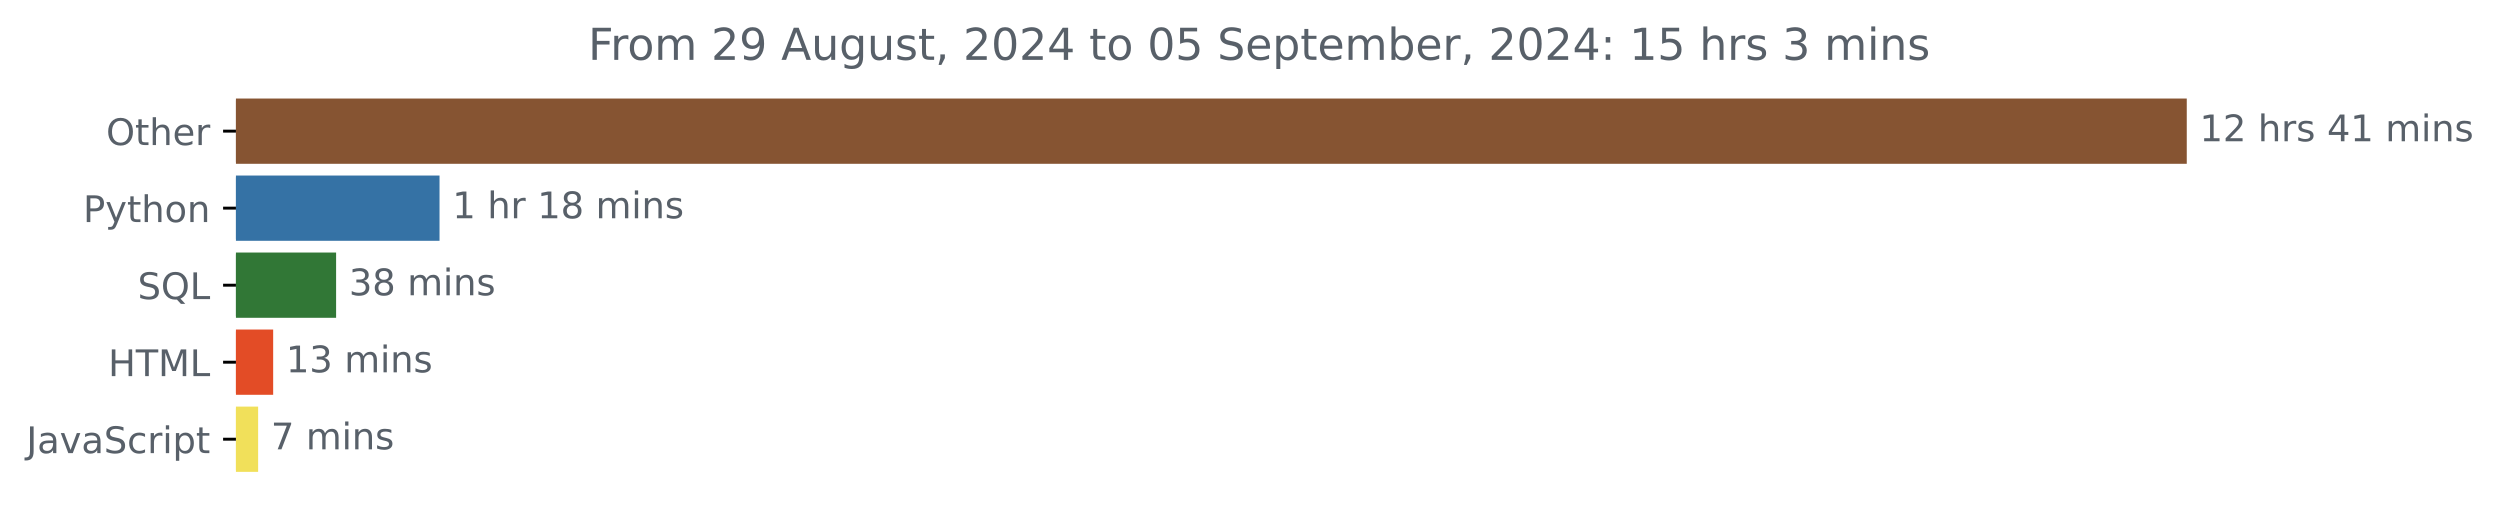
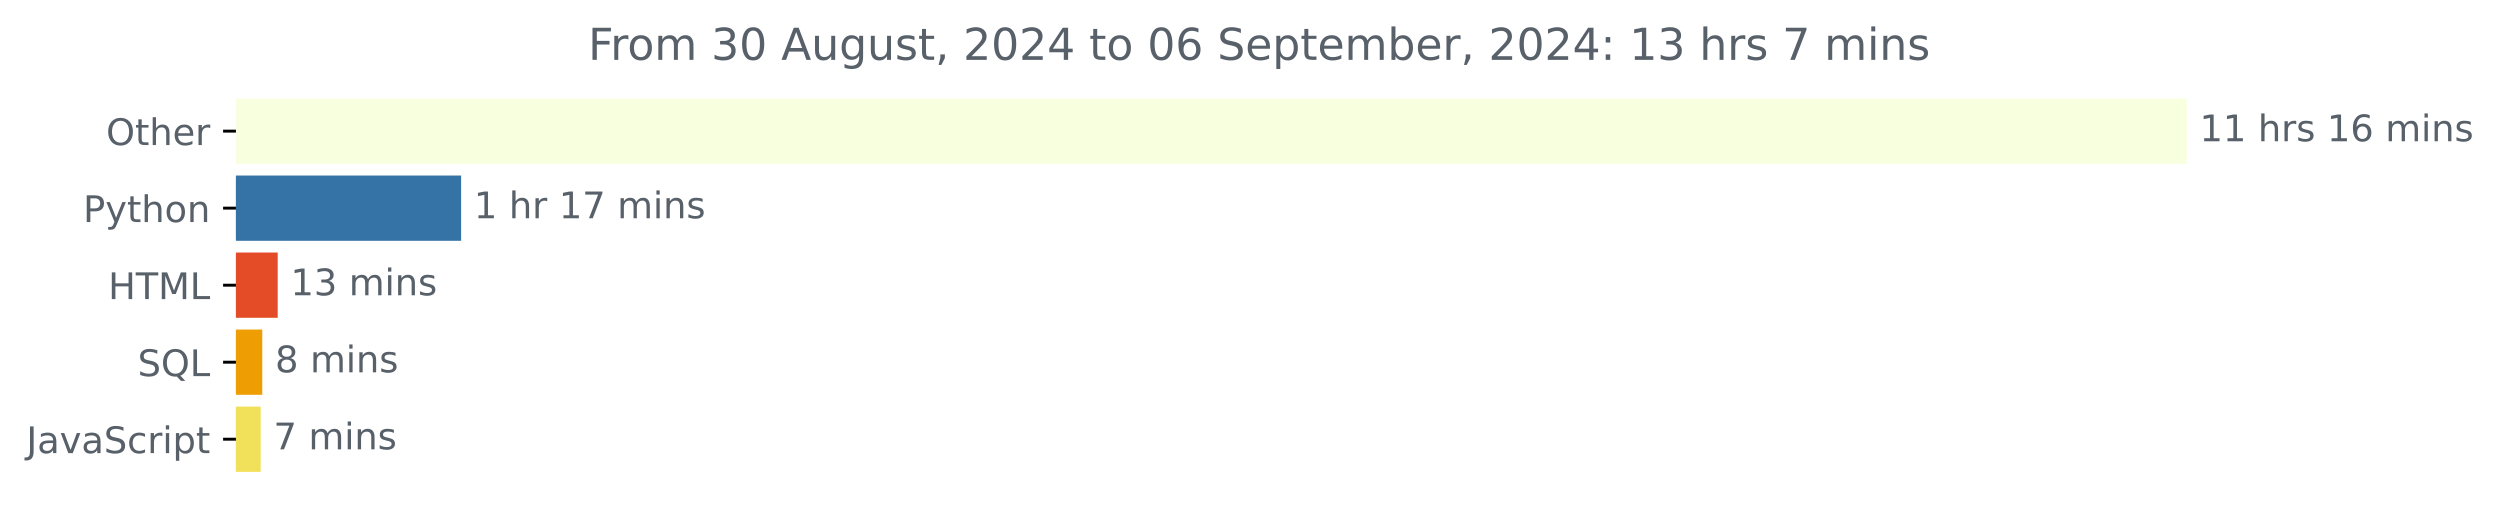
<svg xmlns="http://www.w3.org/2000/svg" xmlns:xlink="http://www.w3.org/1999/xlink" width="681.666pt" height="140.398pt" viewBox="0 0 681.666 140.398" version="1.1">
  <defs>
    <style type="text/css">*{stroke-linejoin: round; stroke-linecap: butt}</style>
  </defs>
  <g id="figure_1">
    <g id="patch_1">
      <path d="M -0 140.398  L 681.666 140.398  L 681.666 0  L -0 0  L -0 140.398  z " style="fill: none" />
    </g>
    <g id="axes_1">
      <g id="patch_2">
-         <path d="M 64.33 27.358  L 595.758 27.358  L 595.758 44.158  L 64.33 44.158  z " clip-path="url(#p7665a7ab07)" style="fill: #865432; stroke: #865432; stroke-linejoin: miter" />
+         <path d="M 64.33 27.358  L 595.758 27.358  L 595.758 44.158  L 64.33 44.158  z " clip-path="url(#p7bb7213ff5)" style="fill: #f8ffde; stroke: #f8ffde; stroke-linejoin: miter" />
      </g>
      <g id="patch_3">
-         <path d="M 64.33 48.358  L 119.346 48.358  L 119.346 65.158  L 64.33 65.158  z " clip-path="url(#p7665a7ab07)" style="fill: #3572a5; stroke: #3572a5; stroke-linejoin: miter" />
+         <path d="M 64.33 48.358  L 125.227 48.358  L 125.227 65.158  L 64.33 65.158  z " clip-path="url(#p7bb7213ff5)" style="fill: #3572a5; stroke: #3572a5; stroke-linejoin: miter" />
      </g>
      <g id="patch_4">
-         <path d="M 64.33 69.358  L 91.144 69.358  L 91.144 86.158  L 64.33 86.158  z " clip-path="url(#p7665a7ab07)" style="fill: #317736; stroke: #317736; stroke-linejoin: miter" />
+         <path d="M 64.33 69.358  L 75.222 69.358  L 75.222 86.158  L 64.33 86.158  z " clip-path="url(#p7bb7213ff5)" style="fill: #e34c26; stroke: #e34c26; stroke-linejoin: miter" />
      </g>
      <g id="patch_5">
-         <path d="M 64.33 90.358  L 73.983 90.358  L 73.983 107.158  L 64.33 107.158  z " clip-path="url(#p7665a7ab07)" style="fill: #e34c26; stroke: #e34c26; stroke-linejoin: miter" />
+         <path d="M 64.33 90.358  L 71.014 90.358  L 71.014 107.158  L 64.33 107.158  z " clip-path="url(#p7bb7213ff5)" style="fill: #ee9e02; stroke: #ee9e02; stroke-linejoin: miter" />
      </g>
      <g id="patch_6">
-         <path d="M 64.33 111.358  L 69.882 111.358  L 69.882 128.158  L 64.33 128.158  z " clip-path="url(#p7665a7ab07)" style="fill: #f1e05a; stroke: #f1e05a; stroke-linejoin: miter" />
+         <path d="M 64.33 111.358  L 70.58 111.358  L 70.58 128.158  L 64.33 128.158  z " clip-path="url(#p7bb7213ff5)" style="fill: #f1e05a; stroke: #f1e05a; stroke-linejoin: miter" />
      </g>
      <g id="matplotlib.axis_1" />
      <g id="matplotlib.axis_2">
        <g id="ytick_1">
          <g id="line2d_1">
            <defs>
-               <path id="m064f6a8d81" d="M 0 0  L -3.5 0  " style="stroke: #000000; stroke-width: 0.8" />
+               <path id="m2b560b9e33" d="M 0 0  L -3.5 0  " style="stroke: #000000; stroke-width: 0.8" />
            </defs>
            <g>
-               <use xlink:href="#m064f6a8d81" x="64.33" y="35.758" style="stroke: #000000; stroke-width: 0.8" />
+               <use xlink:href="#m2b560b9e33" x="64.33" y="35.758" style="stroke: #000000; stroke-width: 0.8" />
            </g>
          </g>
          <g id="text_1">
            <g style="fill: #586069" transform="translate(28.93594 39.55734) scale(0.1 -0.1)">
              <defs>
                <path id="DejaVuSans-4f" d="M 2522 4238  Q 1834 4238 1429 3725  Q 1025 3213 1025 2328  Q 1025 1447 1429 934  Q 1834 422 2522 422  Q 3209 422 3611 934  Q 4013 1447 4013 2328  Q 4013 3213 3611 3725  Q 3209 4238 2522 4238  z M 2522 4750  Q 3503 4750 4090 4092  Q 4678 3434 4678 2328  Q 4678 1225 4090 567  Q 3503 -91 2522 -91  Q 1538 -91 948 565  Q 359 1222 359 2328  Q 359 3434 948 4092  Q 1538 4750 2522 4750  z " transform="scale(0.015625)" />
                <path id="DejaVuSans-74" d="M 1172 4494  L 1172 3500  L 2356 3500  L 2356 3053  L 1172 3053  L 1172 1153  Q 1172 725 1289 603  Q 1406 481 1766 481  L 2356 481  L 2356 0  L 1766 0  Q 1100 0 847 248  Q 594 497 594 1153  L 594 3053  L 172 3053  L 172 3500  L 594 3500  L 594 4494  L 1172 4494  z " transform="scale(0.015625)" />
                <path id="DejaVuSans-68" d="M 3513 2113  L 3513 0  L 2938 0  L 2938 2094  Q 2938 2591 2744 2837  Q 2550 3084 2163 3084  Q 1697 3084 1428 2787  Q 1159 2491 1159 1978  L 1159 0  L 581 0  L 581 4863  L 1159 4863  L 1159 2956  Q 1366 3272 1645 3428  Q 1925 3584 2291 3584  Q 2894 3584 3203 3211  Q 3513 2838 3513 2113  z " transform="scale(0.015625)" />
                <path id="DejaVuSans-65" d="M 3597 1894  L 3597 1613  L 953 1613  Q 991 1019 1311 708  Q 1631 397 2203 397  Q 2534 397 2845 478  Q 3156 559 3463 722  L 3463 178  Q 3153 47 2828 -22  Q 2503 -91 2169 -91  Q 1331 -91 842 396  Q 353 884 353 1716  Q 353 2575 817 3079  Q 1281 3584 2069 3584  Q 2775 3584 3186 3129  Q 3597 2675 3597 1894  z M 3022 2063  Q 3016 2534 2758 2815  Q 2500 3097 2075 3097  Q 1594 3097 1305 2825  Q 1016 2553 972 2059  L 3022 2063  z " transform="scale(0.015625)" />
                <path id="DejaVuSans-72" d="M 2631 2963  Q 2534 3019 2420 3045  Q 2306 3072 2169 3072  Q 1681 3072 1420 2755  Q 1159 2438 1159 1844  L 1159 0  L 581 0  L 581 3500  L 1159 3500  L 1159 2956  Q 1341 3275 1631 3429  Q 1922 3584 2338 3584  Q 2397 3584 2469 3576  Q 2541 3569 2628 3553  L 2631 2963  z " transform="scale(0.015625)" />
              </defs>
              <use xlink:href="#DejaVuSans-4f" />
              <use xlink:href="#DejaVuSans-74" x="78.711" />
              <use xlink:href="#DejaVuSans-68" x="117.92" />
              <use xlink:href="#DejaVuSans-65" x="181.299" />
              <use xlink:href="#DejaVuSans-72" x="242.822" />
            </g>
          </g>
        </g>
        <g id="ytick_2">
          <g id="line2d_2">
            <g>
-               <use xlink:href="#m064f6a8d81" x="64.33" y="56.758" style="stroke: #000000; stroke-width: 0.8" />
+               <use xlink:href="#m2b560b9e33" x="64.33" y="56.758" style="stroke: #000000; stroke-width: 0.8" />
            </g>
          </g>
          <g id="text_2">
            <g style="fill: #586069" transform="translate(22.66719 60.55734) scale(0.1 -0.1)">
              <defs>
                <path id="DejaVuSans-50" d="M 1259 4147  L 1259 2394  L 2053 2394  Q 2494 2394 2734 2622  Q 2975 2850 2975 3272  Q 2975 3691 2734 3919  Q 2494 4147 2053 4147  L 1259 4147  z M 628 4666  L 2053 4666  Q 2838 4666 3239 4311  Q 3641 3956 3641 3272  Q 3641 2581 3239 2228  Q 2838 1875 2053 1875  L 1259 1875  L 1259 0  L 628 0  L 628 4666  z " transform="scale(0.015625)" />
                <path id="DejaVuSans-79" d="M 2059 -325  Q 1816 -950 1584 -1140  Q 1353 -1331 966 -1331  L 506 -1331  L 506 -850  L 844 -850  Q 1081 -850 1212 -737  Q 1344 -625 1503 -206  L 1606 56  L 191 3500  L 800 3500  L 1894 763  L 2988 3500  L 3597 3500  L 2059 -325  z " transform="scale(0.015625)" />
                <path id="DejaVuSans-6f" d="M 1959 3097  Q 1497 3097 1228 2736  Q 959 2375 959 1747  Q 959 1119 1226 758  Q 1494 397 1959 397  Q 2419 397 2687 759  Q 2956 1122 2956 1747  Q 2956 2369 2687 2733  Q 2419 3097 1959 3097  z M 1959 3584  Q 2709 3584 3137 3096  Q 3566 2609 3566 1747  Q 3566 888 3137 398  Q 2709 -91 1959 -91  Q 1206 -91 779 398  Q 353 888 353 1747  Q 353 2609 779 3096  Q 1206 3584 1959 3584  z " transform="scale(0.015625)" />
                <path id="DejaVuSans-6e" d="M 3513 2113  L 3513 0  L 2938 0  L 2938 2094  Q 2938 2591 2744 2837  Q 2550 3084 2163 3084  Q 1697 3084 1428 2787  Q 1159 2491 1159 1978  L 1159 0  L 581 0  L 581 3500  L 1159 3500  L 1159 2956  Q 1366 3272 1645 3428  Q 1925 3584 2291 3584  Q 2894 3584 3203 3211  Q 3513 2838 3513 2113  z " transform="scale(0.015625)" />
              </defs>
              <use xlink:href="#DejaVuSans-50" />
              <use xlink:href="#DejaVuSans-79" x="60.303" />
              <use xlink:href="#DejaVuSans-74" x="119.482" />
              <use xlink:href="#DejaVuSans-68" x="158.691" />
              <use xlink:href="#DejaVuSans-6f" x="222.07" />
              <use xlink:href="#DejaVuSans-6e" x="283.252" />
            </g>
          </g>
        </g>
        <g id="ytick_3">
          <g id="line2d_3">
            <g>
-               <use xlink:href="#m064f6a8d81" x="64.33" y="77.758" style="stroke: #000000; stroke-width: 0.8" />
+               <use xlink:href="#m2b560b9e33" x="64.33" y="77.758" style="stroke: #000000; stroke-width: 0.8" />
            </g>
          </g>
          <g id="text_3">
-             <g style="fill: #586069" transform="translate(37.5375 81.55734) scale(0.1 -0.1)">
-               <defs>
-                 <path id="DejaVuSans-53" d="M 3425 4513  L 3425 3897  Q 3066 4069 2747 4153  Q 2428 4238 2131 4238  Q 1616 4238 1336 4038  Q 1056 3838 1056 3469  Q 1056 3159 1242 3001  Q 1428 2844 1947 2747  L 2328 2669  Q 3034 2534 3370 2195  Q 3706 1856 3706 1288  Q 3706 609 3251 259  Q 2797 -91 1919 -91  Q 1588 -91 1214 -16  Q 841 59 441 206  L 441 856  Q 825 641 1194 531  Q 1563 422 1919 422  Q 2459 422 2753 634  Q 3047 847 3047 1241  Q 3047 1584 2836 1778  Q 2625 1972 2144 2069  L 1759 2144  Q 1053 2284 737 2584  Q 422 2884 422 3419  Q 422 4038 858 4394  Q 1294 4750 2059 4750  Q 2388 4750 2728 4690  Q 3069 4631 3425 4513  z " transform="scale(0.015625)" />
-                 <path id="DejaVuSans-51" d="M 2522 4238  Q 1834 4238 1429 3725  Q 1025 3213 1025 2328  Q 1025 1447 1429 934  Q 1834 422 2522 422  Q 3209 422 3611 934  Q 4013 1447 4013 2328  Q 4013 3213 3611 3725  Q 3209 4238 2522 4238  z M 3406 84  L 4238 -825  L 3475 -825  L 2784 -78  Q 2681 -84 2626 -87  Q 2572 -91 2522 -91  Q 1538 -91 948 567  Q 359 1225 359 2328  Q 359 3434 948 4092  Q 1538 4750 2522 4750  Q 3503 4750 4090 4092  Q 4678 3434 4678 2328  Q 4678 1516 4351 937  Q 4025 359 3406 84  z " transform="scale(0.015625)" />
-                 <path id="DejaVuSans-4c" d="M 628 4666  L 1259 4666  L 1259 531  L 3531 531  L 3531 0  L 628 0  L 628 4666  z " transform="scale(0.015625)" />
-               </defs>
-               <use xlink:href="#DejaVuSans-53" />
-               <use xlink:href="#DejaVuSans-51" x="63.477" />
-               <use xlink:href="#DejaVuSans-4c" x="142.188" />
-             </g>
-           </g>
-         </g>
-         <g id="ytick_4">
-           <g id="line2d_4">
-             <g>
-               <use xlink:href="#m064f6a8d81" x="64.33" y="98.758" style="stroke: #000000; stroke-width: 0.8" />
-             </g>
-           </g>
-           <g id="text_4">
-             <g style="fill: #586069" transform="translate(29.50156 102.5573) scale(0.1 -0.1)">
+             <g style="fill: #586069" transform="translate(29.50156 81.55734) scale(0.1 -0.1)">
              <defs>
                <path id="DejaVuSans-48" d="M 628 4666  L 1259 4666  L 1259 2753  L 3553 2753  L 3553 4666  L 4184 4666  L 4184 0  L 3553 0  L 3553 2222  L 1259 2222  L 1259 0  L 628 0  L 628 4666  z " transform="scale(0.015625)" />
                <path id="DejaVuSans-54" d="M -19 4666  L 3928 4666  L 3928 4134  L 2272 4134  L 2272 0  L 1638 0  L 1638 4134  L -19 4134  L -19 4666  z " transform="scale(0.015625)" />
                <path id="DejaVuSans-4d" d="M 628 4666  L 1569 4666  L 2759 1491  L 3956 4666  L 4897 4666  L 4897 0  L 4281 0  L 4281 4097  L 3078 897  L 2444 897  L 1241 4097  L 1241 0  L 628 0  L 628 4666  z " transform="scale(0.015625)" />
+                 <path id="DejaVuSans-4c" d="M 628 4666  L 1259 4666  L 1259 531  L 3531 531  L 3531 0  L 628 0  L 628 4666  z " transform="scale(0.015625)" />
              </defs>
              <use xlink:href="#DejaVuSans-48" />
              <use xlink:href="#DejaVuSans-54" x="75.195" />
              <use xlink:href="#DejaVuSans-4d" x="136.279" />
              <use xlink:href="#DejaVuSans-4c" x="222.559" />
            </g>
          </g>
        </g>
+         <g id="ytick_4">
+           <g id="line2d_4">
+             <g>
+               <use xlink:href="#m2b560b9e33" x="64.33" y="98.758" style="stroke: #000000; stroke-width: 0.8" />
+             </g>
+           </g>
+           <g id="text_4">
+             <g style="fill: #586069" transform="translate(37.5375 102.5573) scale(0.1 -0.1)">
+               <defs>
+                 <path id="DejaVuSans-53" d="M 3425 4513  L 3425 3897  Q 3066 4069 2747 4153  Q 2428 4238 2131 4238  Q 1616 4238 1336 4038  Q 1056 3838 1056 3469  Q 1056 3159 1242 3001  Q 1428 2844 1947 2747  L 2328 2669  Q 3034 2534 3370 2195  Q 3706 1856 3706 1288  Q 3706 609 3251 259  Q 2797 -91 1919 -91  Q 1588 -91 1214 -16  Q 841 59 441 206  L 441 856  Q 825 641 1194 531  Q 1563 422 1919 422  Q 2459 422 2753 634  Q 3047 847 3047 1241  Q 3047 1584 2836 1778  Q 2625 1972 2144 2069  L 1759 2144  Q 1053 2284 737 2584  Q 422 2884 422 3419  Q 422 4038 858 4394  Q 1294 4750 2059 4750  Q 2388 4750 2728 4690  Q 3069 4631 3425 4513  z " transform="scale(0.015625)" />
+                 <path id="DejaVuSans-51" d="M 2522 4238  Q 1834 4238 1429 3725  Q 1025 3213 1025 2328  Q 1025 1447 1429 934  Q 1834 422 2522 422  Q 3209 422 3611 934  Q 4013 1447 4013 2328  Q 4013 3213 3611 3725  Q 3209 4238 2522 4238  z M 3406 84  L 4238 -825  L 3475 -825  L 2784 -78  Q 2681 -84 2626 -87  Q 2572 -91 2522 -91  Q 1538 -91 948 567  Q 359 1225 359 2328  Q 359 3434 948 4092  Q 1538 4750 2522 4750  Q 3503 4750 4090 4092  Q 4678 3434 4678 2328  Q 4678 1516 4351 937  Q 4025 359 3406 84  z " transform="scale(0.015625)" />
+               </defs>
+               <use xlink:href="#DejaVuSans-53" />
+               <use xlink:href="#DejaVuSans-51" x="63.477" />
+               <use xlink:href="#DejaVuSans-4c" x="142.188" />
+             </g>
+           </g>
+         </g>
        <g id="ytick_5">
          <g id="line2d_5">
            <g>
-               <use xlink:href="#m064f6a8d81" x="64.33" y="119.758" style="stroke: #000000; stroke-width: 0.8" />
+               <use xlink:href="#m2b560b9e33" x="64.33" y="119.758" style="stroke: #000000; stroke-width: 0.8" />
            </g>
          </g>
          <g id="text_5">
            <g style="fill: #586069" transform="translate(7.2 123.5573) scale(0.1 -0.1)">
              <defs>
                <path id="DejaVuSans-4a" d="M 628 4666  L 1259 4666  L 1259 325  Q 1259 -519 939 -900  Q 619 -1281 -91 -1281  L -331 -1281  L -331 -750  L -134 -750  Q 284 -750 456 -515  Q 628 -281 628 325  L 628 4666  z " transform="scale(0.015625)" />
                <path id="DejaVuSans-61" d="M 2194 1759  Q 1497 1759 1228 1600  Q 959 1441 959 1056  Q 959 750 1161 570  Q 1363 391 1709 391  Q 2188 391 2477 730  Q 2766 1069 2766 1631  L 2766 1759  L 2194 1759  z M 3341 1997  L 3341 0  L 2766 0  L 2766 531  Q 2569 213 2275 61  Q 1981 -91 1556 -91  Q 1019 -91 701 211  Q 384 513 384 1019  Q 384 1609 779 1909  Q 1175 2209 1959 2209  L 2766 2209  L 2766 2266  Q 2766 2663 2505 2880  Q 2244 3097 1772 3097  Q 1472 3097 1187 3025  Q 903 2953 641 2809  L 641 3341  Q 956 3463 1253 3523  Q 1550 3584 1831 3584  Q 2591 3584 2966 3190  Q 3341 2797 3341 1997  z " transform="scale(0.015625)" />
                <path id="DejaVuSans-76" d="M 191 3500  L 800 3500  L 1894 563  L 2988 3500  L 3597 3500  L 2284 0  L 1503 0  L 191 3500  z " transform="scale(0.015625)" />
                <path id="DejaVuSans-63" d="M 3122 3366  L 3122 2828  Q 2878 2963 2633 3030  Q 2388 3097 2138 3097  Q 1578 3097 1268 2742  Q 959 2388 959 1747  Q 959 1106 1268 751  Q 1578 397 2138 397  Q 2388 397 2633 464  Q 2878 531 3122 666  L 3122 134  Q 2881 22 2623 -34  Q 2366 -91 2075 -91  Q 1284 -91 818 406  Q 353 903 353 1747  Q 353 2603 823 3093  Q 1294 3584 2113 3584  Q 2378 3584 2631 3529  Q 2884 3475 3122 3366  z " transform="scale(0.015625)" />
                <path id="DejaVuSans-69" d="M 603 3500  L 1178 3500  L 1178 0  L 603 0  L 603 3500  z M 603 4863  L 1178 4863  L 1178 4134  L 603 4134  L 603 4863  z " transform="scale(0.015625)" />
                <path id="DejaVuSans-70" d="M 1159 525  L 1159 -1331  L 581 -1331  L 581 3500  L 1159 3500  L 1159 2969  Q 1341 3281 1617 3432  Q 1894 3584 2278 3584  Q 2916 3584 3314 3078  Q 3713 2572 3713 1747  Q 3713 922 3314 415  Q 2916 -91 2278 -91  Q 1894 -91 1617 61  Q 1341 213 1159 525  z M 3116 1747  Q 3116 2381 2855 2742  Q 2594 3103 2138 3103  Q 1681 3103 1420 2742  Q 1159 2381 1159 1747  Q 1159 1113 1420 752  Q 1681 391 2138 391  Q 2594 391 2855 752  Q 3116 1113 3116 1747  z " transform="scale(0.015625)" />
              </defs>
              <use xlink:href="#DejaVuSans-4a" />
              <use xlink:href="#DejaVuSans-61" x="29.492" />
              <use xlink:href="#DejaVuSans-76" x="90.771" />
              <use xlink:href="#DejaVuSans-61" x="149.951" />
              <use xlink:href="#DejaVuSans-53" x="211.23" />
              <use xlink:href="#DejaVuSans-63" x="274.707" />
              <use xlink:href="#DejaVuSans-72" x="329.688" />
              <use xlink:href="#DejaVuSans-69" x="370.801" />
              <use xlink:href="#DejaVuSans-70" x="398.584" />
              <use xlink:href="#DejaVuSans-74" x="462.061" />
            </g>
          </g>
        </g>
      </g>
      <g id="text_6">
        <g style="fill: #586069" transform="translate(599.7583 38.5175) scale(0.1 -0.1)">
          <defs>
            <path id="DejaVuSans-31" d="M 794 531  L 1825 531  L 1825 4091  L 703 3866  L 703 4441  L 1819 4666  L 2450 4666  L 2450 531  L 3481 531  L 3481 0  L 794 0  L 794 531  z " transform="scale(0.015625)" />
-             <path id="DejaVuSans-32" d="M 1228 531  L 3431 531  L 3431 0  L 469 0  L 469 531  Q 828 903 1448 1529  Q 2069 2156 2228 2338  Q 2531 2678 2651 2914  Q 2772 3150 2772 3378  Q 2772 3750 2511 3984  Q 2250 4219 1831 4219  Q 1534 4219 1204 4116  Q 875 4013 500 3803  L 500 4441  Q 881 4594 1212 4672  Q 1544 4750 1819 4750  Q 2544 4750 2975 4387  Q 3406 4025 3406 3419  Q 3406 3131 3298 2873  Q 3191 2616 2906 2266  Q 2828 2175 2409 1742  Q 1991 1309 1228 531  z " transform="scale(0.015625)" />
            <path id="DejaVuSans-20" transform="scale(0.015625)" />
            <path id="DejaVuSans-73" d="M 2834 3397  L 2834 2853  Q 2591 2978 2328 3040  Q 2066 3103 1784 3103  Q 1356 3103 1142 2972  Q 928 2841 928 2578  Q 928 2378 1081 2264  Q 1234 2150 1697 2047  L 1894 2003  Q 2506 1872 2764 1633  Q 3022 1394 3022 966  Q 3022 478 2636 193  Q 2250 -91 1575 -91  Q 1294 -91 989 -36  Q 684 19 347 128  L 347 722  Q 666 556 975 473  Q 1284 391 1588 391  Q 1994 391 2212 530  Q 2431 669 2431 922  Q 2431 1156 2273 1281  Q 2116 1406 1581 1522  L 1381 1569  Q 847 1681 609 1914  Q 372 2147 372 2553  Q 372 3047 722 3315  Q 1072 3584 1716 3584  Q 2034 3584 2315 3537  Q 2597 3491 2834 3397  z " transform="scale(0.015625)" />
-             <path id="DejaVuSans-34" d="M 2419 4116  L 825 1625  L 2419 1625  L 2419 4116  z M 2253 4666  L 3047 4666  L 3047 1625  L 3713 1625  L 3713 1100  L 3047 1100  L 3047 0  L 2419 0  L 2419 1100  L 313 1100  L 313 1709  L 2253 4666  z " transform="scale(0.015625)" />
+             <path id="DejaVuSans-36" d="M 2113 2584  Q 1688 2584 1439 2293  Q 1191 2003 1191 1497  Q 1191 994 1439 701  Q 1688 409 2113 409  Q 2538 409 2786 701  Q 3034 994 3034 1497  Q 3034 2003 2786 2293  Q 2538 2584 2113 2584  z M 3366 4563  L 3366 3988  Q 3128 4100 2886 4159  Q 2644 4219 2406 4219  Q 1781 4219 1451 3797  Q 1122 3375 1075 2522  Q 1259 2794 1537 2939  Q 1816 3084 2150 3084  Q 2853 3084 3261 2657  Q 3669 2231 3669 1497  Q 3669 778 3244 343  Q 2819 -91 2113 -91  Q 1303 -91 875 529  Q 447 1150 447 2328  Q 447 3434 972 4092  Q 1497 4750 2381 4750  Q 2619 4750 2861 4703  Q 3103 4656 3366 4563  z " transform="scale(0.015625)" />
            <path id="DejaVuSans-6d" d="M 3328 2828  Q 3544 3216 3844 3400  Q 4144 3584 4550 3584  Q 5097 3584 5394 3201  Q 5691 2819 5691 2113  L 5691 0  L 5113 0  L 5113 2094  Q 5113 2597 4934 2840  Q 4756 3084 4391 3084  Q 3944 3084 3684 2787  Q 3425 2491 3425 1978  L 3425 0  L 2847 0  L 2847 2094  Q 2847 2600 2669 2842  Q 2491 3084 2119 3084  Q 1678 3084 1418 2786  Q 1159 2488 1159 1978  L 1159 0  L 581 0  L 581 3500  L 1159 3500  L 1159 2956  Q 1356 3278 1631 3431  Q 1906 3584 2284 3584  Q 2666 3584 2933 3390  Q 3200 3197 3328 2828  z " transform="scale(0.015625)" />
          </defs>
          <use xlink:href="#DejaVuSans-31" />
-           <use xlink:href="#DejaVuSans-32" x="63.623" />
+           <use xlink:href="#DejaVuSans-31" x="63.623" />
          <use xlink:href="#DejaVuSans-20" x="127.246" />
          <use xlink:href="#DejaVuSans-68" x="159.033" />
          <use xlink:href="#DejaVuSans-72" x="222.412" />
          <use xlink:href="#DejaVuSans-73" x="263.525" />
          <use xlink:href="#DejaVuSans-20" x="315.625" />
-           <use xlink:href="#DejaVuSans-34" x="347.412" />
-           <use xlink:href="#DejaVuSans-31" x="411.035" />
+           <use xlink:href="#DejaVuSans-31" x="347.412" />
+           <use xlink:href="#DejaVuSans-36" x="411.035" />
          <use xlink:href="#DejaVuSans-20" x="474.658" />
          <use xlink:href="#DejaVuSans-6d" x="506.445" />
          <use xlink:href="#DejaVuSans-69" x="603.857" />
          <use xlink:href="#DejaVuSans-6e" x="631.641" />
          <use xlink:href="#DejaVuSans-73" x="695.02" />
        </g>
      </g>
      <g id="text_7">
-         <g style="fill: #586069" transform="translate(123.3464 59.5175) scale(0.1 -0.1)">
-           <defs>
-             <path id="DejaVuSans-38" d="M 2034 2216  Q 1584 2216 1326 1975  Q 1069 1734 1069 1313  Q 1069 891 1326 650  Q 1584 409 2034 409  Q 2484 409 2743 651  Q 3003 894 3003 1313  Q 3003 1734 2745 1975  Q 2488 2216 2034 2216  z M 1403 2484  Q 997 2584 770 2862  Q 544 3141 544 3541  Q 544 4100 942 4425  Q 1341 4750 2034 4750  Q 2731 4750 3128 4425  Q 3525 4100 3525 3541  Q 3525 3141 3298 2862  Q 3072 2584 2669 2484  Q 3125 2378 3379 2068  Q 3634 1759 3634 1313  Q 3634 634 3220 271  Q 2806 -91 2034 -91  Q 1263 -91 848 271  Q 434 634 434 1313  Q 434 1759 690 2068  Q 947 2378 1403 2484  z M 1172 3481  Q 1172 3119 1398 2916  Q 1625 2713 2034 2713  Q 2441 2713 2670 2916  Q 2900 3119 2900 3481  Q 2900 3844 2670 4047  Q 2441 4250 2034 4250  Q 1625 4250 1398 4047  Q 1172 3844 1172 3481  z " transform="scale(0.015625)" />
+         <g style="fill: #586069" transform="translate(129.2271 59.5175) scale(0.1 -0.1)">
+           <defs>
+             <path id="DejaVuSans-37" d="M 525 4666  L 3525 4666  L 3525 4397  L 1831 0  L 1172 0  L 2766 4134  L 525 4134  L 525 4666  z " transform="scale(0.015625)" />
          </defs>
          <use xlink:href="#DejaVuSans-31" />
          <use xlink:href="#DejaVuSans-20" x="63.623" />
          <use xlink:href="#DejaVuSans-68" x="95.41" />
          <use xlink:href="#DejaVuSans-72" x="158.789" />
          <use xlink:href="#DejaVuSans-20" x="199.902" />
          <use xlink:href="#DejaVuSans-31" x="231.689" />
-           <use xlink:href="#DejaVuSans-38" x="295.312" />
+           <use xlink:href="#DejaVuSans-37" x="295.312" />
          <use xlink:href="#DejaVuSans-20" x="358.936" />
          <use xlink:href="#DejaVuSans-6d" x="390.723" />
          <use xlink:href="#DejaVuSans-69" x="488.135" />
          <use xlink:href="#DejaVuSans-6e" x="515.918" />
          <use xlink:href="#DejaVuSans-73" x="579.297" />
        </g>
      </g>
      <g id="text_8">
-         <g style="fill: #586069" transform="translate(95.14402 80.5175) scale(0.1 -0.1)">
+         <g style="fill: #586069" transform="translate(79.2219 80.5175) scale(0.1 -0.1)">
          <defs>
            <path id="DejaVuSans-33" d="M 2597 2516  Q 3050 2419 3304 2112  Q 3559 1806 3559 1356  Q 3559 666 3084 287  Q 2609 -91 1734 -91  Q 1441 -91 1130 -33  Q 819 25 488 141  L 488 750  Q 750 597 1062 519  Q 1375 441 1716 441  Q 2309 441 2620 675  Q 2931 909 2931 1356  Q 2931 1769 2642 2001  Q 2353 2234 1838 2234  L 1294 2234  L 1294 2753  L 1863 2753  Q 2328 2753 2575 2939  Q 2822 3125 2822 3475  Q 2822 3834 2567 4026  Q 2313 4219 1838 4219  Q 1578 4219 1281 4162  Q 984 4106 628 3988  L 628 4550  Q 988 4650 1302 4700  Q 1616 4750 1894 4750  Q 2613 4750 3031 4423  Q 3450 4097 3450 3541  Q 3450 3153 3228 2886  Q 3006 2619 2597 2516  z " transform="scale(0.015625)" />
          </defs>
-           <use xlink:href="#DejaVuSans-33" />
-           <use xlink:href="#DejaVuSans-38" x="63.623" />
-           <use xlink:href="#DejaVuSans-20" x="127.246" />
-           <use xlink:href="#DejaVuSans-6d" x="159.033" />
-           <use xlink:href="#DejaVuSans-69" x="256.445" />
-           <use xlink:href="#DejaVuSans-6e" x="284.229" />
-           <use xlink:href="#DejaVuSans-73" x="347.607" />
-         </g>
-       </g>
-       <g id="text_9">
-         <g style="fill: #586069" transform="translate(77.98285 101.5175) scale(0.1 -0.1)">
          <use xlink:href="#DejaVuSans-31" />
          <use xlink:href="#DejaVuSans-33" x="63.623" />
          <use xlink:href="#DejaVuSans-20" x="127.246" />
          <use xlink:href="#DejaVuSans-6d" x="159.033" />
          <use xlink:href="#DejaVuSans-69" x="256.445" />
          <use xlink:href="#DejaVuSans-6e" x="284.229" />
          <use xlink:href="#DejaVuSans-73" x="347.607" />
        </g>
      </g>
+       <g id="text_9">
+         <g style="fill: #586069" transform="translate(75.01354 101.5175) scale(0.1 -0.1)">
+           <defs>
+             <path id="DejaVuSans-38" d="M 2034 2216  Q 1584 2216 1326 1975  Q 1069 1734 1069 1313  Q 1069 891 1326 650  Q 1584 409 2034 409  Q 2484 409 2743 651  Q 3003 894 3003 1313  Q 3003 1734 2745 1975  Q 2488 2216 2034 2216  z M 1403 2484  Q 997 2584 770 2862  Q 544 3141 544 3541  Q 544 4100 942 4425  Q 1341 4750 2034 4750  Q 2731 4750 3128 4425  Q 3525 4100 3525 3541  Q 3525 3141 3298 2862  Q 3072 2584 2669 2484  Q 3125 2378 3379 2068  Q 3634 1759 3634 1313  Q 3634 634 3220 271  Q 2806 -91 2034 -91  Q 1263 -91 848 271  Q 434 634 434 1313  Q 434 1759 690 2068  Q 947 2378 1403 2484  z M 1172 3481  Q 1172 3119 1398 2916  Q 1625 2713 2034 2713  Q 2441 2713 2670 2916  Q 2900 3119 2900 3481  Q 2900 3844 2670 4047  Q 2441 4250 2034 4250  Q 1625 4250 1398 4047  Q 1172 3844 1172 3481  z " transform="scale(0.015625)" />
+           </defs>
+           <use xlink:href="#DejaVuSans-38" />
+           <use xlink:href="#DejaVuSans-20" x="63.623" />
+           <use xlink:href="#DejaVuSans-6d" x="95.41" />
+           <use xlink:href="#DejaVuSans-69" x="192.822" />
+           <use xlink:href="#DejaVuSans-6e" x="220.605" />
+           <use xlink:href="#DejaVuSans-73" x="283.984" />
+         </g>
+       </g>
      <g id="text_10">
-         <g style="fill: #586069" transform="translate(73.88183 122.5175) scale(0.1 -0.1)">
-           <defs>
-             <path id="DejaVuSans-37" d="M 525 4666  L 3525 4666  L 3525 4397  L 1831 0  L 1172 0  L 2766 4134  L 525 4134  L 525 4666  z " transform="scale(0.015625)" />
-           </defs>
+         <g style="fill: #586069" transform="translate(74.58033 122.5175) scale(0.1 -0.1)">
          <use xlink:href="#DejaVuSans-37" />
          <use xlink:href="#DejaVuSans-20" x="63.623" />
          <use xlink:href="#DejaVuSans-6d" x="95.41" />
          <use xlink:href="#DejaVuSans-69" x="192.822" />
          <use xlink:href="#DejaVuSans-6e" x="220.605" />
          <use xlink:href="#DejaVuSans-73" x="283.984" />
        </g>
      </g>
      <g id="text_11">
        <g style="fill: #586069" transform="translate(160.3738 16.31812) scale(0.12 -0.12)">
          <defs>
            <path id="DejaVuSans-46" d="M 628 4666  L 3309 4666  L 3309 4134  L 1259 4134  L 1259 2759  L 3109 2759  L 3109 2228  L 1259 2228  L 1259 0  L 628 0  L 628 4666  z " transform="scale(0.015625)" />
-             <path id="DejaVuSans-39" d="M 703 97  L 703 672  Q 941 559 1184 500  Q 1428 441 1663 441  Q 2288 441 2617 861  Q 2947 1281 2994 2138  Q 2813 1869 2534 1725  Q 2256 1581 1919 1581  Q 1219 1581 811 2004  Q 403 2428 403 3163  Q 403 3881 828 4315  Q 1253 4750 1959 4750  Q 2769 4750 3195 4129  Q 3622 3509 3622 2328  Q 3622 1225 3098 567  Q 2575 -91 1691 -91  Q 1453 -91 1209 -44  Q 966 3 703 97  z M 1959 2075  Q 2384 2075 2632 2365  Q 2881 2656 2881 3163  Q 2881 3666 2632 3958  Q 2384 4250 1959 4250  Q 1534 4250 1286 3958  Q 1038 3666 1038 3163  Q 1038 2656 1286 2365  Q 1534 2075 1959 2075  z " transform="scale(0.015625)" />
+             <path id="DejaVuSans-30" d="M 2034 4250  Q 1547 4250 1301 3770  Q 1056 3291 1056 2328  Q 1056 1369 1301 889  Q 1547 409 2034 409  Q 2525 409 2770 889  Q 3016 1369 3016 2328  Q 3016 3291 2770 3770  Q 2525 4250 2034 4250  z M 2034 4750  Q 2819 4750 3233 4129  Q 3647 3509 3647 2328  Q 3647 1150 3233 529  Q 2819 -91 2034 -91  Q 1250 -91 836 529  Q 422 1150 422 2328  Q 422 3509 836 4129  Q 1250 4750 2034 4750  z " transform="scale(0.015625)" />
            <path id="DejaVuSans-41" d="M 2188 4044  L 1331 1722  L 3047 1722  L 2188 4044  z M 1831 4666  L 2547 4666  L 4325 0  L 3669 0  L 3244 1197  L 1141 1197  L 716 0  L 50 0  L 1831 4666  z " transform="scale(0.015625)" />
            <path id="DejaVuSans-75" d="M 544 1381  L 544 3500  L 1119 3500  L 1119 1403  Q 1119 906 1312 657  Q 1506 409 1894 409  Q 2359 409 2629 706  Q 2900 1003 2900 1516  L 2900 3500  L 3475 3500  L 3475 0  L 2900 0  L 2900 538  Q 2691 219 2414 64  Q 2138 -91 1772 -91  Q 1169 -91 856 284  Q 544 659 544 1381  z M 1991 3584  L 1991 3584  z " transform="scale(0.015625)" />
            <path id="DejaVuSans-67" d="M 2906 1791  Q 2906 2416 2648 2759  Q 2391 3103 1925 3103  Q 1463 3103 1205 2759  Q 947 2416 947 1791  Q 947 1169 1205 825  Q 1463 481 1925 481  Q 2391 481 2648 825  Q 2906 1169 2906 1791  z M 3481 434  Q 3481 -459 3084 -895  Q 2688 -1331 1869 -1331  Q 1566 -1331 1297 -1286  Q 1028 -1241 775 -1147  L 775 -588  Q 1028 -725 1275 -790  Q 1522 -856 1778 -856  Q 2344 -856 2625 -561  Q 2906 -266 2906 331  L 2906 616  Q 2728 306 2450 153  Q 2172 0 1784 0  Q 1141 0 747 490  Q 353 981 353 1791  Q 353 2603 747 3093  Q 1141 3584 1784 3584  Q 2172 3584 2450 3431  Q 2728 3278 2906 2969  L 2906 3500  L 3481 3500  L 3481 434  z " transform="scale(0.015625)" />
            <path id="DejaVuSans-2c" d="M 750 794  L 1409 794  L 1409 256  L 897 -744  L 494 -744  L 750 256  L 750 794  z " transform="scale(0.015625)" />
-             <path id="DejaVuSans-30" d="M 2034 4250  Q 1547 4250 1301 3770  Q 1056 3291 1056 2328  Q 1056 1369 1301 889  Q 1547 409 2034 409  Q 2525 409 2770 889  Q 3016 1369 3016 2328  Q 3016 3291 2770 3770  Q 2525 4250 2034 4250  z M 2034 4750  Q 2819 4750 3233 4129  Q 3647 3509 3647 2328  Q 3647 1150 3233 529  Q 2819 -91 2034 -91  Q 1250 -91 836 529  Q 422 1150 422 2328  Q 422 3509 836 4129  Q 1250 4750 2034 4750  z " transform="scale(0.015625)" />
-             <path id="DejaVuSans-35" d="M 691 4666  L 3169 4666  L 3169 4134  L 1269 4134  L 1269 2991  Q 1406 3038 1543 3061  Q 1681 3084 1819 3084  Q 2600 3084 3056 2656  Q 3513 2228 3513 1497  Q 3513 744 3044 326  Q 2575 -91 1722 -91  Q 1428 -91 1123 -41  Q 819 9 494 109  L 494 744  Q 775 591 1075 516  Q 1375 441 1709 441  Q 2250 441 2565 725  Q 2881 1009 2881 1497  Q 2881 1984 2565 2268  Q 2250 2553 1709 2553  Q 1456 2553 1204 2497  Q 953 2441 691 2322  L 691 4666  z " transform="scale(0.015625)" />
+             <path id="DejaVuSans-32" d="M 1228 531  L 3431 531  L 3431 0  L 469 0  L 469 531  Q 828 903 1448 1529  Q 2069 2156 2228 2338  Q 2531 2678 2651 2914  Q 2772 3150 2772 3378  Q 2772 3750 2511 3984  Q 2250 4219 1831 4219  Q 1534 4219 1204 4116  Q 875 4013 500 3803  L 500 4441  Q 881 4594 1212 4672  Q 1544 4750 1819 4750  Q 2544 4750 2975 4387  Q 3406 4025 3406 3419  Q 3406 3131 3298 2873  Q 3191 2616 2906 2266  Q 2828 2175 2409 1742  Q 1991 1309 1228 531  z " transform="scale(0.015625)" />
+             <path id="DejaVuSans-34" d="M 2419 4116  L 825 1625  L 2419 1625  L 2419 4116  z M 2253 4666  L 3047 4666  L 3047 1625  L 3713 1625  L 3713 1100  L 3047 1100  L 3047 0  L 2419 0  L 2419 1100  L 313 1100  L 313 1709  L 2253 4666  z " transform="scale(0.015625)" />
            <path id="DejaVuSans-62" d="M 3116 1747  Q 3116 2381 2855 2742  Q 2594 3103 2138 3103  Q 1681 3103 1420 2742  Q 1159 2381 1159 1747  Q 1159 1113 1420 752  Q 1681 391 2138 391  Q 2594 391 2855 752  Q 3116 1113 3116 1747  z M 1159 2969  Q 1341 3281 1617 3432  Q 1894 3584 2278 3584  Q 2916 3584 3314 3078  Q 3713 2572 3713 1747  Q 3713 922 3314 415  Q 2916 -91 2278 -91  Q 1894 -91 1617 61  Q 1341 213 1159 525  L 1159 0  L 581 0  L 581 4863  L 1159 4863  L 1159 2969  z " transform="scale(0.015625)" />
            <path id="DejaVuSans-3a" d="M 750 794  L 1409 794  L 1409 0  L 750 0  L 750 794  z M 750 3309  L 1409 3309  L 1409 2516  L 750 2516  L 750 3309  z " transform="scale(0.015625)" />
          </defs>
          <use xlink:href="#DejaVuSans-46" />
          <use xlink:href="#DejaVuSans-72" x="50.27" />
          <use xlink:href="#DejaVuSans-6f" x="89.133" />
          <use xlink:href="#DejaVuSans-6d" x="150.314" />
          <use xlink:href="#DejaVuSans-20" x="247.727" />
-           <use xlink:href="#DejaVuSans-32" x="279.514" />
-           <use xlink:href="#DejaVuSans-39" x="343.137" />
+           <use xlink:href="#DejaVuSans-33" x="279.514" />
+           <use xlink:href="#DejaVuSans-30" x="343.137" />
          <use xlink:href="#DejaVuSans-20" x="406.76" />
          <use xlink:href="#DejaVuSans-41" x="438.547" />
          <use xlink:href="#DejaVuSans-75" x="506.955" />
          <use xlink:href="#DejaVuSans-67" x="570.334" />
          <use xlink:href="#DejaVuSans-75" x="633.811" />
          <use xlink:href="#DejaVuSans-73" x="697.189" />
          <use xlink:href="#DejaVuSans-74" x="749.289" />
          <use xlink:href="#DejaVuSans-2c" x="788.498" />
          <use xlink:href="#DejaVuSans-20" x="820.285" />
          <use xlink:href="#DejaVuSans-32" x="852.072" />
          <use xlink:href="#DejaVuSans-30" x="915.695" />
          <use xlink:href="#DejaVuSans-32" x="979.318" />
          <use xlink:href="#DejaVuSans-34" x="1042.941" />
          <use xlink:href="#DejaVuSans-20" x="1106.564" />
          <use xlink:href="#DejaVuSans-74" x="1138.352" />
          <use xlink:href="#DejaVuSans-6f" x="1177.561" />
          <use xlink:href="#DejaVuSans-20" x="1238.742" />
          <use xlink:href="#DejaVuSans-30" x="1270.529" />
-           <use xlink:href="#DejaVuSans-35" x="1334.152" />
+           <use xlink:href="#DejaVuSans-36" x="1334.152" />
          <use xlink:href="#DejaVuSans-20" x="1397.775" />
          <use xlink:href="#DejaVuSans-53" x="1429.562" />
          <use xlink:href="#DejaVuSans-65" x="1493.039" />
          <use xlink:href="#DejaVuSans-70" x="1554.562" />
          <use xlink:href="#DejaVuSans-74" x="1618.039" />
          <use xlink:href="#DejaVuSans-65" x="1657.248" />
          <use xlink:href="#DejaVuSans-6d" x="1718.771" />
          <use xlink:href="#DejaVuSans-62" x="1816.184" />
          <use xlink:href="#DejaVuSans-65" x="1879.66" />
          <use xlink:href="#DejaVuSans-72" x="1941.184" />
          <use xlink:href="#DejaVuSans-2c" x="1982.297" />
          <use xlink:href="#DejaVuSans-20" x="2014.084" />
          <use xlink:href="#DejaVuSans-32" x="2045.871" />
          <use xlink:href="#DejaVuSans-30" x="2109.494" />
          <use xlink:href="#DejaVuSans-32" x="2173.117" />
          <use xlink:href="#DejaVuSans-34" x="2236.74" />
          <use xlink:href="#DejaVuSans-3a" x="2300.363" />
          <use xlink:href="#DejaVuSans-20" x="2334.055" />
          <use xlink:href="#DejaVuSans-31" x="2365.842" />
-           <use xlink:href="#DejaVuSans-35" x="2429.465" />
+           <use xlink:href="#DejaVuSans-33" x="2429.465" />
          <use xlink:href="#DejaVuSans-20" x="2493.088" />
          <use xlink:href="#DejaVuSans-68" x="2524.875" />
          <use xlink:href="#DejaVuSans-72" x="2588.254" />
          <use xlink:href="#DejaVuSans-73" x="2629.367" />
          <use xlink:href="#DejaVuSans-20" x="2681.467" />
-           <use xlink:href="#DejaVuSans-33" x="2713.254" />
+           <use xlink:href="#DejaVuSans-37" x="2713.254" />
          <use xlink:href="#DejaVuSans-20" x="2776.877" />
          <use xlink:href="#DejaVuSans-6d" x="2808.664" />
          <use xlink:href="#DejaVuSans-69" x="2906.076" />
          <use xlink:href="#DejaVuSans-6e" x="2933.859" />
          <use xlink:href="#DejaVuSans-73" x="2997.238" />
        </g>
      </g>
    </g>
  </g>
  <defs>
-     <clipPath id="p7665a7ab07">
+     <clipPath id="p7bb7213ff5">
      <rect x="64.33" y="22.318" width="558" height="110.88" />
    </clipPath>
  </defs>
</svg>
